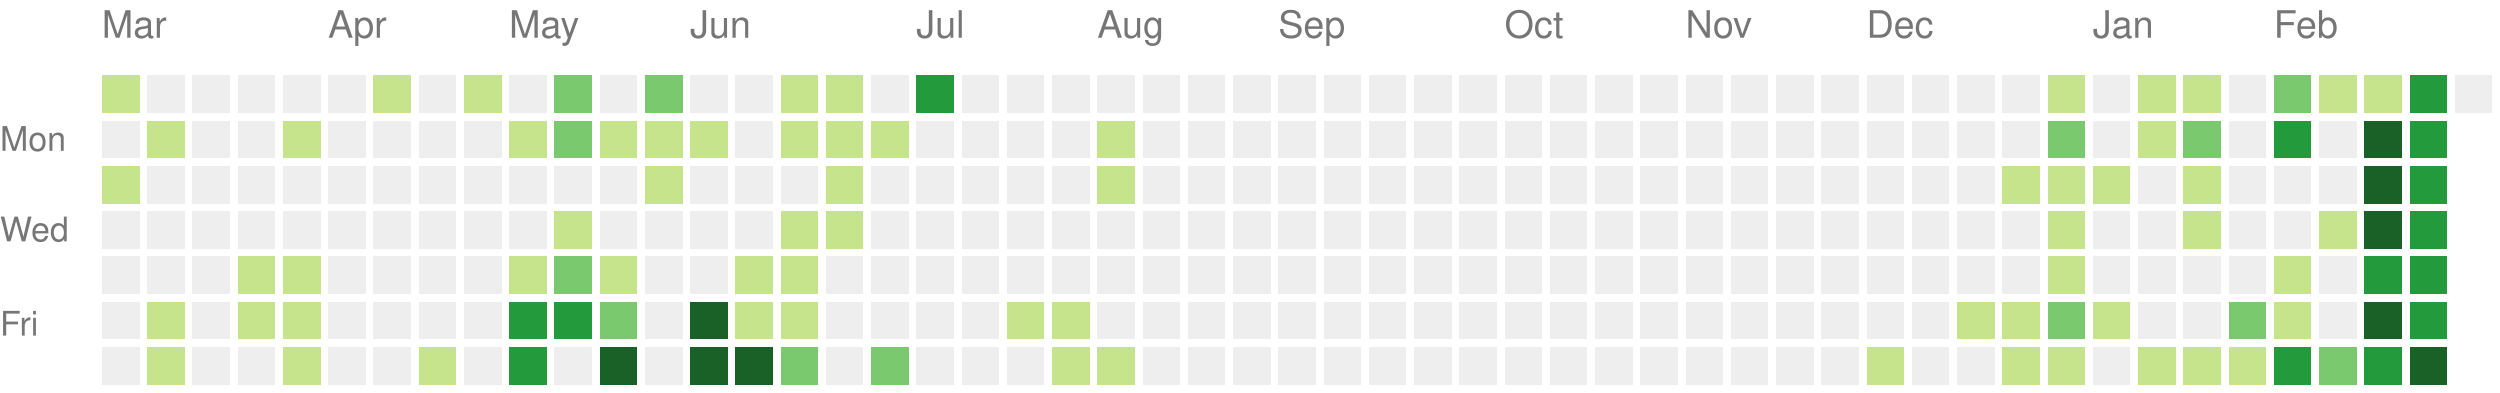
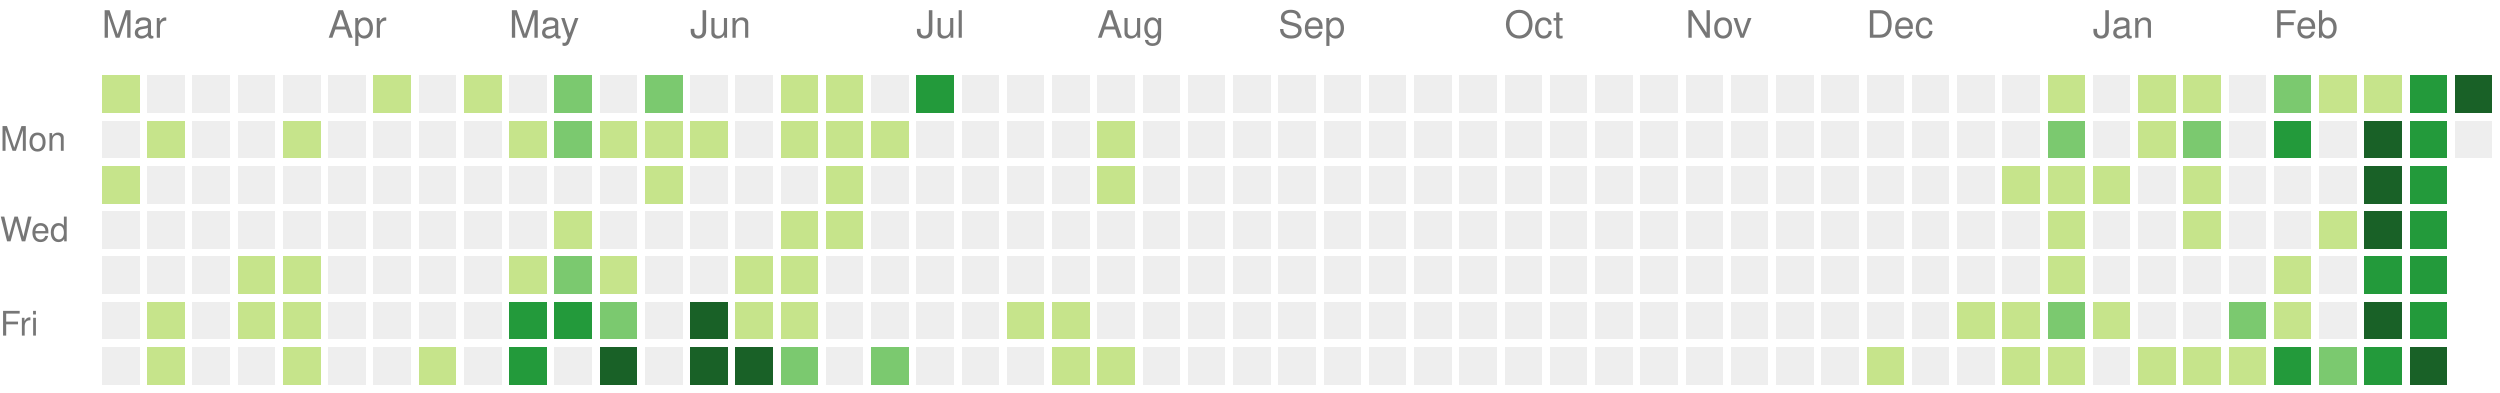
<svg xmlns="http://www.w3.org/2000/svg" version="1.1" width="663" height="104">
  <rect style="fill:#c6e48b;shape-rendering:crispedges;" data-score="1" data-date="2024-03-03" x="27" y="20" width="10" height="10" />
  <rect style="fill:#eeeeee;shape-rendering:crispedges;" data-score="0" data-date="2024-03-10" x="39" y="20" width="10" height="10" />
  <rect style="fill:#eeeeee;shape-rendering:crispedges;" data-score="0" data-date="2024-03-17" x="51" y="20" width="10" height="10" />
  <rect style="fill:#eeeeee;shape-rendering:crispedges;" data-score="0" data-date="2024-03-24" x="63" y="20" width="10" height="10" />
  <rect style="fill:#eeeeee;shape-rendering:crispedges;" data-score="0" data-date="2024-03-31" x="75" y="20" width="10" height="10" />
  <rect style="fill:#eeeeee;shape-rendering:crispedges;" data-score="0" data-date="2024-04-07" x="87" y="20" width="10" height="10" />
  <rect style="fill:#c6e48b;shape-rendering:crispedges;" data-score="1" data-date="2024-04-14" x="99" y="20" width="10" height="10" />
  <rect style="fill:#eeeeee;shape-rendering:crispedges;" data-score="0" data-date="2024-04-21" x="111" y="20" width="10" height="10" />
  <rect style="fill:#c6e48b;shape-rendering:crispedges;" data-score="1" data-date="2024-04-28" x="123" y="20" width="10" height="10" />
  <rect style="fill:#eeeeee;shape-rendering:crispedges;" data-score="0" data-date="2024-05-05" x="135" y="20" width="10" height="10" />
  <rect style="fill:#7bc96f;shape-rendering:crispedges;" data-score="2" data-date="2024-05-12" x="147" y="20" width="10" height="10" />
  <rect style="fill:#eeeeee;shape-rendering:crispedges;" data-score="0" data-date="2024-05-19" x="159" y="20" width="10" height="10" />
  <rect style="fill:#7bc96f;shape-rendering:crispedges;" data-score="2" data-date="2024-05-26" x="171" y="20" width="10" height="10" />
  <rect style="fill:#eeeeee;shape-rendering:crispedges;" data-score="0" data-date="2024-06-02" x="183" y="20" width="10" height="10" />
  <rect style="fill:#eeeeee;shape-rendering:crispedges;" data-score="0" data-date="2024-06-09" x="195" y="20" width="10" height="10" />
  <rect style="fill:#c6e48b;shape-rendering:crispedges;" data-score="1" data-date="2024-06-16" x="207" y="20" width="10" height="10" />
  <rect style="fill:#c6e48b;shape-rendering:crispedges;" data-score="1" data-date="2024-06-23" x="219" y="20" width="10" height="10" />
  <rect style="fill:#eeeeee;shape-rendering:crispedges;" data-score="0" data-date="2024-06-30" x="231" y="20" width="10" height="10" />
  <rect style="fill:#239a3b;shape-rendering:crispedges;" data-score="3" data-date="2024-07-07" x="243" y="20" width="10" height="10" />
  <rect style="fill:#eeeeee;shape-rendering:crispedges;" data-score="0" data-date="2024-07-14" x="255" y="20" width="10" height="10" />
  <rect style="fill:#eeeeee;shape-rendering:crispedges;" data-score="0" data-date="2024-07-21" x="267" y="20" width="10" height="10" />
  <rect style="fill:#eeeeee;shape-rendering:crispedges;" data-score="0" data-date="2024-07-28" x="279" y="20" width="10" height="10" />
  <rect style="fill:#eeeeee;shape-rendering:crispedges;" data-score="0" data-date="2024-08-04" x="291" y="20" width="10" height="10" />
  <rect style="fill:#eeeeee;shape-rendering:crispedges;" data-score="0" data-date="2024-08-11" x="303" y="20" width="10" height="10" />
  <rect style="fill:#eeeeee;shape-rendering:crispedges;" data-score="0" data-date="2024-08-18" x="315" y="20" width="10" height="10" />
  <rect style="fill:#eeeeee;shape-rendering:crispedges;" data-score="0" data-date="2024-08-25" x="327" y="20" width="10" height="10" />
  <rect style="fill:#eeeeee;shape-rendering:crispedges;" data-score="0" data-date="2024-09-01" x="339" y="20" width="10" height="10" />
  <rect style="fill:#eeeeee;shape-rendering:crispedges;" data-score="0" data-date="2024-09-08" x="351" y="20" width="10" height="10" />
  <rect style="fill:#eeeeee;shape-rendering:crispedges;" data-score="0" data-date="2024-09-15" x="363" y="20" width="10" height="10" />
  <rect style="fill:#eeeeee;shape-rendering:crispedges;" data-score="0" data-date="2024-09-22" x="375" y="20" width="10" height="10" />
  <rect style="fill:#eeeeee;shape-rendering:crispedges;" data-score="0" data-date="2024-09-29" x="387" y="20" width="10" height="10" />
  <rect style="fill:#eeeeee;shape-rendering:crispedges;" data-score="0" data-date="2024-10-06" x="399" y="20" width="10" height="10" />
  <rect style="fill:#eeeeee;shape-rendering:crispedges;" data-score="0" data-date="2024-10-13" x="411" y="20" width="10" height="10" />
  <rect style="fill:#eeeeee;shape-rendering:crispedges;" data-score="0" data-date="2024-10-20" x="423" y="20" width="10" height="10" />
  <rect style="fill:#eeeeee;shape-rendering:crispedges;" data-score="0" data-date="2024-10-27" x="435" y="20" width="10" height="10" />
  <rect style="fill:#eeeeee;shape-rendering:crispedges;" data-score="0" data-date="2024-11-03" x="447" y="20" width="10" height="10" />
  <rect style="fill:#eeeeee;shape-rendering:crispedges;" data-score="0" data-date="2024-11-10" x="459" y="20" width="10" height="10" />
  <rect style="fill:#eeeeee;shape-rendering:crispedges;" data-score="0" data-date="2024-11-17" x="471" y="20" width="10" height="10" />
  <rect style="fill:#eeeeee;shape-rendering:crispedges;" data-score="0" data-date="2024-11-24" x="483" y="20" width="10" height="10" />
  <rect style="fill:#eeeeee;shape-rendering:crispedges;" data-score="0" data-date="2024-12-01" x="495" y="20" width="10" height="10" />
  <rect style="fill:#eeeeee;shape-rendering:crispedges;" data-score="0" data-date="2024-12-08" x="507" y="20" width="10" height="10" />
  <rect style="fill:#eeeeee;shape-rendering:crispedges;" data-score="0" data-date="2024-12-15" x="519" y="20" width="10" height="10" />
  <rect style="fill:#eeeeee;shape-rendering:crispedges;" data-score="0" data-date="2024-12-22" x="531" y="20" width="10" height="10" />
  <rect style="fill:#c6e48b;shape-rendering:crispedges;" data-score="1" data-date="2024-12-29" x="543" y="20" width="10" height="10" />
  <rect style="fill:#eeeeee;shape-rendering:crispedges;" data-score="0" data-date="2025-01-05" x="555" y="20" width="10" height="10" />
  <rect style="fill:#c6e48b;shape-rendering:crispedges;" data-score="1" data-date="2025-01-12" x="567" y="20" width="10" height="10" />
  <rect style="fill:#c6e48b;shape-rendering:crispedges;" data-score="1" data-date="2025-01-19" x="579" y="20" width="10" height="10" />
  <rect style="fill:#eeeeee;shape-rendering:crispedges;" data-score="0" data-date="2025-01-26" x="591" y="20" width="10" height="10" />
  <rect style="fill:#7bc96f;shape-rendering:crispedges;" data-score="2" data-date="2025-02-02" x="603" y="20" width="10" height="10" />
  <rect style="fill:#c6e48b;shape-rendering:crispedges;" data-score="1" data-date="2025-02-09" x="615" y="20" width="10" height="10" />
  <rect style="fill:#c6e48b;shape-rendering:crispedges;" data-score="1" data-date="2025-02-16" x="627" y="20" width="10" height="10" />
  <rect style="fill:#239a3b;shape-rendering:crispedges;" data-score="3" data-date="2025-02-23" x="639" y="20" width="10" height="10" />
-   <rect style="fill:#eeeeee;shape-rendering:crispedges;" data-score="0" data-date="2025-03-02" x="651" y="20" width="10" height="10" />
+   <rect style="fill:#196127;shape-rendering:crispedges;" data-score="4" data-date="2025-03-02" x="651" y="20" width="10" height="10" />
  <rect style="fill:#eeeeee;shape-rendering:crispedges;" data-score="0" data-date="2024-03-04" x="27" y="32" width="10" height="10" />
  <rect style="fill:#c6e48b;shape-rendering:crispedges;" data-score="1" data-date="2024-03-11" x="39" y="32" width="10" height="10" />
  <rect style="fill:#eeeeee;shape-rendering:crispedges;" data-score="0" data-date="2024-03-18" x="51" y="32" width="10" height="10" />
  <rect style="fill:#eeeeee;shape-rendering:crispedges;" data-score="0" data-date="2024-03-25" x="63" y="32" width="10" height="10" />
  <rect style="fill:#c6e48b;shape-rendering:crispedges;" data-score="1" data-date="2024-04-01" x="75" y="32" width="10" height="10" />
  <rect style="fill:#eeeeee;shape-rendering:crispedges;" data-score="0" data-date="2024-04-08" x="87" y="32" width="10" height="10" />
  <rect style="fill:#eeeeee;shape-rendering:crispedges;" data-score="0" data-date="2024-04-15" x="99" y="32" width="10" height="10" />
  <rect style="fill:#eeeeee;shape-rendering:crispedges;" data-score="0" data-date="2024-04-22" x="111" y="32" width="10" height="10" />
  <rect style="fill:#eeeeee;shape-rendering:crispedges;" data-score="0" data-date="2024-04-29" x="123" y="32" width="10" height="10" />
  <rect style="fill:#c6e48b;shape-rendering:crispedges;" data-score="1" data-date="2024-05-06" x="135" y="32" width="10" height="10" />
  <rect style="fill:#7bc96f;shape-rendering:crispedges;" data-score="2" data-date="2024-05-13" x="147" y="32" width="10" height="10" />
  <rect style="fill:#c6e48b;shape-rendering:crispedges;" data-score="1" data-date="2024-05-20" x="159" y="32" width="10" height="10" />
  <rect style="fill:#c6e48b;shape-rendering:crispedges;" data-score="1" data-date="2024-05-27" x="171" y="32" width="10" height="10" />
  <rect style="fill:#c6e48b;shape-rendering:crispedges;" data-score="1" data-date="2024-06-03" x="183" y="32" width="10" height="10" />
  <rect style="fill:#eeeeee;shape-rendering:crispedges;" data-score="0" data-date="2024-06-10" x="195" y="32" width="10" height="10" />
  <rect style="fill:#c6e48b;shape-rendering:crispedges;" data-score="1" data-date="2024-06-17" x="207" y="32" width="10" height="10" />
  <rect style="fill:#c6e48b;shape-rendering:crispedges;" data-score="1" data-date="2024-06-24" x="219" y="32" width="10" height="10" />
  <rect style="fill:#c6e48b;shape-rendering:crispedges;" data-score="1" data-date="2024-07-01" x="231" y="32" width="10" height="10" />
  <rect style="fill:#eeeeee;shape-rendering:crispedges;" data-score="0" data-date="2024-07-08" x="243" y="32" width="10" height="10" />
  <rect style="fill:#eeeeee;shape-rendering:crispedges;" data-score="0" data-date="2024-07-15" x="255" y="32" width="10" height="10" />
  <rect style="fill:#eeeeee;shape-rendering:crispedges;" data-score="0" data-date="2024-07-22" x="267" y="32" width="10" height="10" />
  <rect style="fill:#eeeeee;shape-rendering:crispedges;" data-score="0" data-date="2024-07-29" x="279" y="32" width="10" height="10" />
  <rect style="fill:#c6e48b;shape-rendering:crispedges;" data-score="1" data-date="2024-08-05" x="291" y="32" width="10" height="10" />
  <rect style="fill:#eeeeee;shape-rendering:crispedges;" data-score="0" data-date="2024-08-12" x="303" y="32" width="10" height="10" />
  <rect style="fill:#eeeeee;shape-rendering:crispedges;" data-score="0" data-date="2024-08-19" x="315" y="32" width="10" height="10" />
  <rect style="fill:#eeeeee;shape-rendering:crispedges;" data-score="0" data-date="2024-08-26" x="327" y="32" width="10" height="10" />
  <rect style="fill:#eeeeee;shape-rendering:crispedges;" data-score="0" data-date="2024-09-02" x="339" y="32" width="10" height="10" />
  <rect style="fill:#eeeeee;shape-rendering:crispedges;" data-score="0" data-date="2024-09-09" x="351" y="32" width="10" height="10" />
  <rect style="fill:#eeeeee;shape-rendering:crispedges;" data-score="0" data-date="2024-09-16" x="363" y="32" width="10" height="10" />
  <rect style="fill:#eeeeee;shape-rendering:crispedges;" data-score="0" data-date="2024-09-23" x="375" y="32" width="10" height="10" />
  <rect style="fill:#eeeeee;shape-rendering:crispedges;" data-score="0" data-date="2024-09-30" x="387" y="32" width="10" height="10" />
  <rect style="fill:#eeeeee;shape-rendering:crispedges;" data-score="0" data-date="2024-10-07" x="399" y="32" width="10" height="10" />
  <rect style="fill:#eeeeee;shape-rendering:crispedges;" data-score="0" data-date="2024-10-14" x="411" y="32" width="10" height="10" />
  <rect style="fill:#eeeeee;shape-rendering:crispedges;" data-score="0" data-date="2024-10-21" x="423" y="32" width="10" height="10" />
  <rect style="fill:#eeeeee;shape-rendering:crispedges;" data-score="0" data-date="2024-10-28" x="435" y="32" width="10" height="10" />
  <rect style="fill:#eeeeee;shape-rendering:crispedges;" data-score="0" data-date="2024-11-04" x="447" y="32" width="10" height="10" />
  <rect style="fill:#eeeeee;shape-rendering:crispedges;" data-score="0" data-date="2024-11-11" x="459" y="32" width="10" height="10" />
  <rect style="fill:#eeeeee;shape-rendering:crispedges;" data-score="0" data-date="2024-11-18" x="471" y="32" width="10" height="10" />
  <rect style="fill:#eeeeee;shape-rendering:crispedges;" data-score="0" data-date="2024-11-25" x="483" y="32" width="10" height="10" />
  <rect style="fill:#eeeeee;shape-rendering:crispedges;" data-score="0" data-date="2024-12-02" x="495" y="32" width="10" height="10" />
  <rect style="fill:#eeeeee;shape-rendering:crispedges;" data-score="0" data-date="2024-12-09" x="507" y="32" width="10" height="10" />
  <rect style="fill:#eeeeee;shape-rendering:crispedges;" data-score="0" data-date="2024-12-16" x="519" y="32" width="10" height="10" />
  <rect style="fill:#eeeeee;shape-rendering:crispedges;" data-score="0" data-date="2024-12-23" x="531" y="32" width="10" height="10" />
  <rect style="fill:#7bc96f;shape-rendering:crispedges;" data-score="2" data-date="2024-12-30" x="543" y="32" width="10" height="10" />
  <rect style="fill:#eeeeee;shape-rendering:crispedges;" data-score="0" data-date="2025-01-06" x="555" y="32" width="10" height="10" />
  <rect style="fill:#c6e48b;shape-rendering:crispedges;" data-score="1" data-date="2025-01-13" x="567" y="32" width="10" height="10" />
  <rect style="fill:#7bc96f;shape-rendering:crispedges;" data-score="2" data-date="2025-01-20" x="579" y="32" width="10" height="10" />
  <rect style="fill:#eeeeee;shape-rendering:crispedges;" data-score="0" data-date="2025-01-27" x="591" y="32" width="10" height="10" />
  <rect style="fill:#239a3b;shape-rendering:crispedges;" data-score="3" data-date="2025-02-03" x="603" y="32" width="10" height="10" />
  <rect style="fill:#eeeeee;shape-rendering:crispedges;" data-score="0" data-date="2025-02-10" x="615" y="32" width="10" height="10" />
  <rect style="fill:#196127;shape-rendering:crispedges;" data-score="4" data-date="2025-02-17" x="627" y="32" width="10" height="10" />
  <rect style="fill:#239a3b;shape-rendering:crispedges;" data-score="3" data-date="2025-02-24" x="639" y="32" width="10" height="10" />
+   <rect style="fill:#eeeeee;shape-rendering:crispedges;" data-score="0" data-date="2025-03-03" x="651" y="32" width="10" height="10" />
  <rect style="fill:#c6e48b;shape-rendering:crispedges;" data-score="1" data-date="2024-03-05" x="27" y="44" width="10" height="10" />
  <rect style="fill:#eeeeee;shape-rendering:crispedges;" data-score="0" data-date="2024-03-12" x="39" y="44" width="10" height="10" />
  <rect style="fill:#eeeeee;shape-rendering:crispedges;" data-score="0" data-date="2024-03-19" x="51" y="44" width="10" height="10" />
  <rect style="fill:#eeeeee;shape-rendering:crispedges;" data-score="0" data-date="2024-03-26" x="63" y="44" width="10" height="10" />
  <rect style="fill:#eeeeee;shape-rendering:crispedges;" data-score="0" data-date="2024-04-02" x="75" y="44" width="10" height="10" />
  <rect style="fill:#eeeeee;shape-rendering:crispedges;" data-score="0" data-date="2024-04-09" x="87" y="44" width="10" height="10" />
  <rect style="fill:#eeeeee;shape-rendering:crispedges;" data-score="0" data-date="2024-04-16" x="99" y="44" width="10" height="10" />
  <rect style="fill:#eeeeee;shape-rendering:crispedges;" data-score="0" data-date="2024-04-23" x="111" y="44" width="10" height="10" />
  <rect style="fill:#eeeeee;shape-rendering:crispedges;" data-score="0" data-date="2024-04-30" x="123" y="44" width="10" height="10" />
  <rect style="fill:#eeeeee;shape-rendering:crispedges;" data-score="0" data-date="2024-05-07" x="135" y="44" width="10" height="10" />
  <rect style="fill:#eeeeee;shape-rendering:crispedges;" data-score="0" data-date="2024-05-14" x="147" y="44" width="10" height="10" />
  <rect style="fill:#eeeeee;shape-rendering:crispedges;" data-score="0" data-date="2024-05-21" x="159" y="44" width="10" height="10" />
  <rect style="fill:#c6e48b;shape-rendering:crispedges;" data-score="1" data-date="2024-05-28" x="171" y="44" width="10" height="10" />
  <rect style="fill:#eeeeee;shape-rendering:crispedges;" data-score="0" data-date="2024-06-04" x="183" y="44" width="10" height="10" />
  <rect style="fill:#eeeeee;shape-rendering:crispedges;" data-score="0" data-date="2024-06-11" x="195" y="44" width="10" height="10" />
  <rect style="fill:#eeeeee;shape-rendering:crispedges;" data-score="0" data-date="2024-06-18" x="207" y="44" width="10" height="10" />
  <rect style="fill:#c6e48b;shape-rendering:crispedges;" data-score="1" data-date="2024-06-25" x="219" y="44" width="10" height="10" />
  <rect style="fill:#eeeeee;shape-rendering:crispedges;" data-score="0" data-date="2024-07-02" x="231" y="44" width="10" height="10" />
  <rect style="fill:#eeeeee;shape-rendering:crispedges;" data-score="0" data-date="2024-07-09" x="243" y="44" width="10" height="10" />
  <rect style="fill:#eeeeee;shape-rendering:crispedges;" data-score="0" data-date="2024-07-16" x="255" y="44" width="10" height="10" />
  <rect style="fill:#eeeeee;shape-rendering:crispedges;" data-score="0" data-date="2024-07-23" x="267" y="44" width="10" height="10" />
  <rect style="fill:#eeeeee;shape-rendering:crispedges;" data-score="0" data-date="2024-07-30" x="279" y="44" width="10" height="10" />
  <rect style="fill:#c6e48b;shape-rendering:crispedges;" data-score="1" data-date="2024-08-06" x="291" y="44" width="10" height="10" />
  <rect style="fill:#eeeeee;shape-rendering:crispedges;" data-score="0" data-date="2024-08-13" x="303" y="44" width="10" height="10" />
  <rect style="fill:#eeeeee;shape-rendering:crispedges;" data-score="0" data-date="2024-08-20" x="315" y="44" width="10" height="10" />
  <rect style="fill:#eeeeee;shape-rendering:crispedges;" data-score="0" data-date="2024-08-27" x="327" y="44" width="10" height="10" />
  <rect style="fill:#eeeeee;shape-rendering:crispedges;" data-score="0" data-date="2024-09-03" x="339" y="44" width="10" height="10" />
  <rect style="fill:#eeeeee;shape-rendering:crispedges;" data-score="0" data-date="2024-09-10" x="351" y="44" width="10" height="10" />
  <rect style="fill:#eeeeee;shape-rendering:crispedges;" data-score="0" data-date="2024-09-17" x="363" y="44" width="10" height="10" />
  <rect style="fill:#eeeeee;shape-rendering:crispedges;" data-score="0" data-date="2024-09-24" x="375" y="44" width="10" height="10" />
  <rect style="fill:#eeeeee;shape-rendering:crispedges;" data-score="0" data-date="2024-10-01" x="387" y="44" width="10" height="10" />
  <rect style="fill:#eeeeee;shape-rendering:crispedges;" data-score="0" data-date="2024-10-08" x="399" y="44" width="10" height="10" />
  <rect style="fill:#eeeeee;shape-rendering:crispedges;" data-score="0" data-date="2024-10-15" x="411" y="44" width="10" height="10" />
  <rect style="fill:#eeeeee;shape-rendering:crispedges;" data-score="0" data-date="2024-10-22" x="423" y="44" width="10" height="10" />
  <rect style="fill:#eeeeee;shape-rendering:crispedges;" data-score="0" data-date="2024-10-29" x="435" y="44" width="10" height="10" />
  <rect style="fill:#eeeeee;shape-rendering:crispedges;" data-score="0" data-date="2024-11-05" x="447" y="44" width="10" height="10" />
  <rect style="fill:#eeeeee;shape-rendering:crispedges;" data-score="0" data-date="2024-11-12" x="459" y="44" width="10" height="10" />
  <rect style="fill:#eeeeee;shape-rendering:crispedges;" data-score="0" data-date="2024-11-19" x="471" y="44" width="10" height="10" />
  <rect style="fill:#eeeeee;shape-rendering:crispedges;" data-score="0" data-date="2024-11-26" x="483" y="44" width="10" height="10" />
  <rect style="fill:#eeeeee;shape-rendering:crispedges;" data-score="0" data-date="2024-12-03" x="495" y="44" width="10" height="10" />
  <rect style="fill:#eeeeee;shape-rendering:crispedges;" data-score="0" data-date="2024-12-10" x="507" y="44" width="10" height="10" />
  <rect style="fill:#eeeeee;shape-rendering:crispedges;" data-score="0" data-date="2024-12-17" x="519" y="44" width="10" height="10" />
  <rect style="fill:#c6e48b;shape-rendering:crispedges;" data-score="1" data-date="2024-12-24" x="531" y="44" width="10" height="10" />
  <rect style="fill:#c6e48b;shape-rendering:crispedges;" data-score="1" data-date="2024-12-31" x="543" y="44" width="10" height="10" />
  <rect style="fill:#c6e48b;shape-rendering:crispedges;" data-score="1" data-date="2025-01-07" x="555" y="44" width="10" height="10" />
  <rect style="fill:#eeeeee;shape-rendering:crispedges;" data-score="0" data-date="2025-01-14" x="567" y="44" width="10" height="10" />
  <rect style="fill:#c6e48b;shape-rendering:crispedges;" data-score="1" data-date="2025-01-21" x="579" y="44" width="10" height="10" />
  <rect style="fill:#eeeeee;shape-rendering:crispedges;" data-score="0" data-date="2025-01-28" x="591" y="44" width="10" height="10" />
  <rect style="fill:#eeeeee;shape-rendering:crispedges;" data-score="0" data-date="2025-02-04" x="603" y="44" width="10" height="10" />
  <rect style="fill:#eeeeee;shape-rendering:crispedges;" data-score="0" data-date="2025-02-11" x="615" y="44" width="10" height="10" />
  <rect style="fill:#196127;shape-rendering:crispedges;" data-score="4" data-date="2025-02-18" x="627" y="44" width="10" height="10" />
  <rect style="fill:#239a3b;shape-rendering:crispedges;" data-score="3" data-date="2025-02-25" x="639" y="44" width="10" height="10" />
  <rect style="fill:#eeeeee;shape-rendering:crispedges;" data-score="0" data-date="2024-03-06" x="27" y="56" width="10" height="10" />
  <rect style="fill:#eeeeee;shape-rendering:crispedges;" data-score="0" data-date="2024-03-13" x="39" y="56" width="10" height="10" />
  <rect style="fill:#eeeeee;shape-rendering:crispedges;" data-score="0" data-date="2024-03-20" x="51" y="56" width="10" height="10" />
  <rect style="fill:#eeeeee;shape-rendering:crispedges;" data-score="0" data-date="2024-03-27" x="63" y="56" width="10" height="10" />
  <rect style="fill:#eeeeee;shape-rendering:crispedges;" data-score="0" data-date="2024-04-03" x="75" y="56" width="10" height="10" />
  <rect style="fill:#eeeeee;shape-rendering:crispedges;" data-score="0" data-date="2024-04-10" x="87" y="56" width="10" height="10" />
  <rect style="fill:#eeeeee;shape-rendering:crispedges;" data-score="0" data-date="2024-04-17" x="99" y="56" width="10" height="10" />
  <rect style="fill:#eeeeee;shape-rendering:crispedges;" data-score="0" data-date="2024-04-24" x="111" y="56" width="10" height="10" />
  <rect style="fill:#eeeeee;shape-rendering:crispedges;" data-score="0" data-date="2024-05-01" x="123" y="56" width="10" height="10" />
  <rect style="fill:#eeeeee;shape-rendering:crispedges;" data-score="0" data-date="2024-05-08" x="135" y="56" width="10" height="10" />
  <rect style="fill:#c6e48b;shape-rendering:crispedges;" data-score="1" data-date="2024-05-15" x="147" y="56" width="10" height="10" />
  <rect style="fill:#eeeeee;shape-rendering:crispedges;" data-score="0" data-date="2024-05-22" x="159" y="56" width="10" height="10" />
  <rect style="fill:#eeeeee;shape-rendering:crispedges;" data-score="0" data-date="2024-05-29" x="171" y="56" width="10" height="10" />
  <rect style="fill:#eeeeee;shape-rendering:crispedges;" data-score="0" data-date="2024-06-05" x="183" y="56" width="10" height="10" />
  <rect style="fill:#eeeeee;shape-rendering:crispedges;" data-score="0" data-date="2024-06-12" x="195" y="56" width="10" height="10" />
  <rect style="fill:#c6e48b;shape-rendering:crispedges;" data-score="1" data-date="2024-06-19" x="207" y="56" width="10" height="10" />
  <rect style="fill:#c6e48b;shape-rendering:crispedges;" data-score="1" data-date="2024-06-26" x="219" y="56" width="10" height="10" />
  <rect style="fill:#eeeeee;shape-rendering:crispedges;" data-score="0" data-date="2024-07-03" x="231" y="56" width="10" height="10" />
  <rect style="fill:#eeeeee;shape-rendering:crispedges;" data-score="0" data-date="2024-07-10" x="243" y="56" width="10" height="10" />
  <rect style="fill:#eeeeee;shape-rendering:crispedges;" data-score="0" data-date="2024-07-17" x="255" y="56" width="10" height="10" />
  <rect style="fill:#eeeeee;shape-rendering:crispedges;" data-score="0" data-date="2024-07-24" x="267" y="56" width="10" height="10" />
  <rect style="fill:#eeeeee;shape-rendering:crispedges;" data-score="0" data-date="2024-07-31" x="279" y="56" width="10" height="10" />
  <rect style="fill:#eeeeee;shape-rendering:crispedges;" data-score="0" data-date="2024-08-07" x="291" y="56" width="10" height="10" />
  <rect style="fill:#eeeeee;shape-rendering:crispedges;" data-score="0" data-date="2024-08-14" x="303" y="56" width="10" height="10" />
  <rect style="fill:#eeeeee;shape-rendering:crispedges;" data-score="0" data-date="2024-08-21" x="315" y="56" width="10" height="10" />
  <rect style="fill:#eeeeee;shape-rendering:crispedges;" data-score="0" data-date="2024-08-28" x="327" y="56" width="10" height="10" />
  <rect style="fill:#eeeeee;shape-rendering:crispedges;" data-score="0" data-date="2024-09-04" x="339" y="56" width="10" height="10" />
  <rect style="fill:#eeeeee;shape-rendering:crispedges;" data-score="0" data-date="2024-09-11" x="351" y="56" width="10" height="10" />
  <rect style="fill:#eeeeee;shape-rendering:crispedges;" data-score="0" data-date="2024-09-18" x="363" y="56" width="10" height="10" />
  <rect style="fill:#eeeeee;shape-rendering:crispedges;" data-score="0" data-date="2024-09-25" x="375" y="56" width="10" height="10" />
  <rect style="fill:#eeeeee;shape-rendering:crispedges;" data-score="0" data-date="2024-10-02" x="387" y="56" width="10" height="10" />
  <rect style="fill:#eeeeee;shape-rendering:crispedges;" data-score="0" data-date="2024-10-09" x="399" y="56" width="10" height="10" />
  <rect style="fill:#eeeeee;shape-rendering:crispedges;" data-score="0" data-date="2024-10-16" x="411" y="56" width="10" height="10" />
  <rect style="fill:#eeeeee;shape-rendering:crispedges;" data-score="0" data-date="2024-10-23" x="423" y="56" width="10" height="10" />
  <rect style="fill:#eeeeee;shape-rendering:crispedges;" data-score="0" data-date="2024-10-30" x="435" y="56" width="10" height="10" />
  <rect style="fill:#eeeeee;shape-rendering:crispedges;" data-score="0" data-date="2024-11-06" x="447" y="56" width="10" height="10" />
  <rect style="fill:#eeeeee;shape-rendering:crispedges;" data-score="0" data-date="2024-11-13" x="459" y="56" width="10" height="10" />
  <rect style="fill:#eeeeee;shape-rendering:crispedges;" data-score="0" data-date="2024-11-20" x="471" y="56" width="10" height="10" />
  <rect style="fill:#eeeeee;shape-rendering:crispedges;" data-score="0" data-date="2024-11-27" x="483" y="56" width="10" height="10" />
  <rect style="fill:#eeeeee;shape-rendering:crispedges;" data-score="0" data-date="2024-12-04" x="495" y="56" width="10" height="10" />
  <rect style="fill:#eeeeee;shape-rendering:crispedges;" data-score="0" data-date="2024-12-11" x="507" y="56" width="10" height="10" />
  <rect style="fill:#eeeeee;shape-rendering:crispedges;" data-score="0" data-date="2024-12-18" x="519" y="56" width="10" height="10" />
  <rect style="fill:#eeeeee;shape-rendering:crispedges;" data-score="0" data-date="2024-12-25" x="531" y="56" width="10" height="10" />
  <rect style="fill:#c6e48b;shape-rendering:crispedges;" data-score="1" data-date="2025-01-01" x="543" y="56" width="10" height="10" />
  <rect style="fill:#eeeeee;shape-rendering:crispedges;" data-score="0" data-date="2025-01-08" x="555" y="56" width="10" height="10" />
  <rect style="fill:#eeeeee;shape-rendering:crispedges;" data-score="0" data-date="2025-01-15" x="567" y="56" width="10" height="10" />
  <rect style="fill:#c6e48b;shape-rendering:crispedges;" data-score="1" data-date="2025-01-22" x="579" y="56" width="10" height="10" />
  <rect style="fill:#eeeeee;shape-rendering:crispedges;" data-score="0" data-date="2025-01-29" x="591" y="56" width="10" height="10" />
  <rect style="fill:#eeeeee;shape-rendering:crispedges;" data-score="0" data-date="2025-02-05" x="603" y="56" width="10" height="10" />
  <rect style="fill:#c6e48b;shape-rendering:crispedges;" data-score="1" data-date="2025-02-12" x="615" y="56" width="10" height="10" />
  <rect style="fill:#196127;shape-rendering:crispedges;" data-score="4" data-date="2025-02-19" x="627" y="56" width="10" height="10" />
  <rect style="fill:#239a3b;shape-rendering:crispedges;" data-score="3" data-date="2025-02-26" x="639" y="56" width="10" height="10" />
  <rect style="fill:#eeeeee;shape-rendering:crispedges;" data-score="0" data-date="2024-03-07" x="27" y="68" width="10" height="10" />
  <rect style="fill:#eeeeee;shape-rendering:crispedges;" data-score="0" data-date="2024-03-14" x="39" y="68" width="10" height="10" />
  <rect style="fill:#eeeeee;shape-rendering:crispedges;" data-score="0" data-date="2024-03-21" x="51" y="68" width="10" height="10" />
  <rect style="fill:#c6e48b;shape-rendering:crispedges;" data-score="1" data-date="2024-03-28" x="63" y="68" width="10" height="10" />
  <rect style="fill:#c6e48b;shape-rendering:crispedges;" data-score="1" data-date="2024-04-04" x="75" y="68" width="10" height="10" />
  <rect style="fill:#eeeeee;shape-rendering:crispedges;" data-score="0" data-date="2024-04-11" x="87" y="68" width="10" height="10" />
  <rect style="fill:#eeeeee;shape-rendering:crispedges;" data-score="0" data-date="2024-04-18" x="99" y="68" width="10" height="10" />
  <rect style="fill:#eeeeee;shape-rendering:crispedges;" data-score="0" data-date="2024-04-25" x="111" y="68" width="10" height="10" />
  <rect style="fill:#eeeeee;shape-rendering:crispedges;" data-score="0" data-date="2024-05-02" x="123" y="68" width="10" height="10" />
  <rect style="fill:#c6e48b;shape-rendering:crispedges;" data-score="1" data-date="2024-05-09" x="135" y="68" width="10" height="10" />
  <rect style="fill:#7bc96f;shape-rendering:crispedges;" data-score="2" data-date="2024-05-16" x="147" y="68" width="10" height="10" />
  <rect style="fill:#c6e48b;shape-rendering:crispedges;" data-score="1" data-date="2024-05-23" x="159" y="68" width="10" height="10" />
  <rect style="fill:#eeeeee;shape-rendering:crispedges;" data-score="0" data-date="2024-05-30" x="171" y="68" width="10" height="10" />
  <rect style="fill:#eeeeee;shape-rendering:crispedges;" data-score="0" data-date="2024-06-06" x="183" y="68" width="10" height="10" />
  <rect style="fill:#c6e48b;shape-rendering:crispedges;" data-score="1" data-date="2024-06-13" x="195" y="68" width="10" height="10" />
  <rect style="fill:#c6e48b;shape-rendering:crispedges;" data-score="1" data-date="2024-06-20" x="207" y="68" width="10" height="10" />
  <rect style="fill:#eeeeee;shape-rendering:crispedges;" data-score="0" data-date="2024-06-27" x="219" y="68" width="10" height="10" />
  <rect style="fill:#eeeeee;shape-rendering:crispedges;" data-score="0" data-date="2024-07-04" x="231" y="68" width="10" height="10" />
  <rect style="fill:#eeeeee;shape-rendering:crispedges;" data-score="0" data-date="2024-07-11" x="243" y="68" width="10" height="10" />
  <rect style="fill:#eeeeee;shape-rendering:crispedges;" data-score="0" data-date="2024-07-18" x="255" y="68" width="10" height="10" />
  <rect style="fill:#eeeeee;shape-rendering:crispedges;" data-score="0" data-date="2024-07-25" x="267" y="68" width="10" height="10" />
  <rect style="fill:#eeeeee;shape-rendering:crispedges;" data-score="0" data-date="2024-08-01" x="279" y="68" width="10" height="10" />
  <rect style="fill:#eeeeee;shape-rendering:crispedges;" data-score="0" data-date="2024-08-08" x="291" y="68" width="10" height="10" />
  <rect style="fill:#eeeeee;shape-rendering:crispedges;" data-score="0" data-date="2024-08-15" x="303" y="68" width="10" height="10" />
  <rect style="fill:#eeeeee;shape-rendering:crispedges;" data-score="0" data-date="2024-08-22" x="315" y="68" width="10" height="10" />
  <rect style="fill:#eeeeee;shape-rendering:crispedges;" data-score="0" data-date="2024-08-29" x="327" y="68" width="10" height="10" />
  <rect style="fill:#eeeeee;shape-rendering:crispedges;" data-score="0" data-date="2024-09-05" x="339" y="68" width="10" height="10" />
  <rect style="fill:#eeeeee;shape-rendering:crispedges;" data-score="0" data-date="2024-09-12" x="351" y="68" width="10" height="10" />
  <rect style="fill:#eeeeee;shape-rendering:crispedges;" data-score="0" data-date="2024-09-19" x="363" y="68" width="10" height="10" />
  <rect style="fill:#eeeeee;shape-rendering:crispedges;" data-score="0" data-date="2024-09-26" x="375" y="68" width="10" height="10" />
  <rect style="fill:#eeeeee;shape-rendering:crispedges;" data-score="0" data-date="2024-10-03" x="387" y="68" width="10" height="10" />
  <rect style="fill:#eeeeee;shape-rendering:crispedges;" data-score="0" data-date="2024-10-10" x="399" y="68" width="10" height="10" />
  <rect style="fill:#eeeeee;shape-rendering:crispedges;" data-score="0" data-date="2024-10-17" x="411" y="68" width="10" height="10" />
  <rect style="fill:#eeeeee;shape-rendering:crispedges;" data-score="0" data-date="2024-10-24" x="423" y="68" width="10" height="10" />
  <rect style="fill:#eeeeee;shape-rendering:crispedges;" data-score="0" data-date="2024-10-31" x="435" y="68" width="10" height="10" />
  <rect style="fill:#eeeeee;shape-rendering:crispedges;" data-score="0" data-date="2024-11-07" x="447" y="68" width="10" height="10" />
  <rect style="fill:#eeeeee;shape-rendering:crispedges;" data-score="0" data-date="2024-11-14" x="459" y="68" width="10" height="10" />
  <rect style="fill:#eeeeee;shape-rendering:crispedges;" data-score="0" data-date="2024-11-21" x="471" y="68" width="10" height="10" />
  <rect style="fill:#eeeeee;shape-rendering:crispedges;" data-score="0" data-date="2024-11-28" x="483" y="68" width="10" height="10" />
  <rect style="fill:#eeeeee;shape-rendering:crispedges;" data-score="0" data-date="2024-12-05" x="495" y="68" width="10" height="10" />
  <rect style="fill:#eeeeee;shape-rendering:crispedges;" data-score="0" data-date="2024-12-12" x="507" y="68" width="10" height="10" />
  <rect style="fill:#eeeeee;shape-rendering:crispedges;" data-score="0" data-date="2024-12-19" x="519" y="68" width="10" height="10" />
  <rect style="fill:#eeeeee;shape-rendering:crispedges;" data-score="0" data-date="2024-12-26" x="531" y="68" width="10" height="10" />
  <rect style="fill:#c6e48b;shape-rendering:crispedges;" data-score="1" data-date="2025-01-02" x="543" y="68" width="10" height="10" />
  <rect style="fill:#eeeeee;shape-rendering:crispedges;" data-score="0" data-date="2025-01-09" x="555" y="68" width="10" height="10" />
  <rect style="fill:#eeeeee;shape-rendering:crispedges;" data-score="0" data-date="2025-01-16" x="567" y="68" width="10" height="10" />
  <rect style="fill:#eeeeee;shape-rendering:crispedges;" data-score="0" data-date="2025-01-23" x="579" y="68" width="10" height="10" />
  <rect style="fill:#eeeeee;shape-rendering:crispedges;" data-score="0" data-date="2025-01-30" x="591" y="68" width="10" height="10" />
  <rect style="fill:#c6e48b;shape-rendering:crispedges;" data-score="1" data-date="2025-02-06" x="603" y="68" width="10" height="10" />
  <rect style="fill:#eeeeee;shape-rendering:crispedges;" data-score="0" data-date="2025-02-13" x="615" y="68" width="10" height="10" />
  <rect style="fill:#239a3b;shape-rendering:crispedges;" data-score="3" data-date="2025-02-20" x="627" y="68" width="10" height="10" />
  <rect style="fill:#239a3b;shape-rendering:crispedges;" data-score="3" data-date="2025-02-27" x="639" y="68" width="10" height="10" />
  <rect style="fill:#eeeeee;shape-rendering:crispedges;" data-score="0" data-date="2024-03-08" x="27" y="80" width="10" height="10" />
  <rect style="fill:#c6e48b;shape-rendering:crispedges;" data-score="1" data-date="2024-03-15" x="39" y="80" width="10" height="10" />
  <rect style="fill:#eeeeee;shape-rendering:crispedges;" data-score="0" data-date="2024-03-22" x="51" y="80" width="10" height="10" />
  <rect style="fill:#c6e48b;shape-rendering:crispedges;" data-score="1" data-date="2024-03-29" x="63" y="80" width="10" height="10" />
  <rect style="fill:#c6e48b;shape-rendering:crispedges;" data-score="1" data-date="2024-04-05" x="75" y="80" width="10" height="10" />
  <rect style="fill:#eeeeee;shape-rendering:crispedges;" data-score="0" data-date="2024-04-12" x="87" y="80" width="10" height="10" />
  <rect style="fill:#eeeeee;shape-rendering:crispedges;" data-score="0" data-date="2024-04-19" x="99" y="80" width="10" height="10" />
  <rect style="fill:#eeeeee;shape-rendering:crispedges;" data-score="0" data-date="2024-04-26" x="111" y="80" width="10" height="10" />
  <rect style="fill:#eeeeee;shape-rendering:crispedges;" data-score="0" data-date="2024-05-03" x="123" y="80" width="10" height="10" />
  <rect style="fill:#239a3b;shape-rendering:crispedges;" data-score="3" data-date="2024-05-10" x="135" y="80" width="10" height="10" />
  <rect style="fill:#239a3b;shape-rendering:crispedges;" data-score="3" data-date="2024-05-17" x="147" y="80" width="10" height="10" />
  <rect style="fill:#7bc96f;shape-rendering:crispedges;" data-score="2" data-date="2024-05-24" x="159" y="80" width="10" height="10" />
  <rect style="fill:#eeeeee;shape-rendering:crispedges;" data-score="0" data-date="2024-05-31" x="171" y="80" width="10" height="10" />
  <rect style="fill:#196127;shape-rendering:crispedges;" data-score="4" data-date="2024-06-07" x="183" y="80" width="10" height="10" />
  <rect style="fill:#c6e48b;shape-rendering:crispedges;" data-score="1" data-date="2024-06-14" x="195" y="80" width="10" height="10" />
  <rect style="fill:#c6e48b;shape-rendering:crispedges;" data-score="1" data-date="2024-06-21" x="207" y="80" width="10" height="10" />
  <rect style="fill:#eeeeee;shape-rendering:crispedges;" data-score="0" data-date="2024-06-28" x="219" y="80" width="10" height="10" />
  <rect style="fill:#eeeeee;shape-rendering:crispedges;" data-score="0" data-date="2024-07-05" x="231" y="80" width="10" height="10" />
  <rect style="fill:#eeeeee;shape-rendering:crispedges;" data-score="0" data-date="2024-07-12" x="243" y="80" width="10" height="10" />
  <rect style="fill:#eeeeee;shape-rendering:crispedges;" data-score="0" data-date="2024-07-19" x="255" y="80" width="10" height="10" />
  <rect style="fill:#c6e48b;shape-rendering:crispedges;" data-score="1" data-date="2024-07-26" x="267" y="80" width="10" height="10" />
  <rect style="fill:#c6e48b;shape-rendering:crispedges;" data-score="1" data-date="2024-08-02" x="279" y="80" width="10" height="10" />
  <rect style="fill:#eeeeee;shape-rendering:crispedges;" data-score="0" data-date="2024-08-09" x="291" y="80" width="10" height="10" />
  <rect style="fill:#eeeeee;shape-rendering:crispedges;" data-score="0" data-date="2024-08-16" x="303" y="80" width="10" height="10" />
  <rect style="fill:#eeeeee;shape-rendering:crispedges;" data-score="0" data-date="2024-08-23" x="315" y="80" width="10" height="10" />
  <rect style="fill:#eeeeee;shape-rendering:crispedges;" data-score="0" data-date="2024-08-30" x="327" y="80" width="10" height="10" />
  <rect style="fill:#eeeeee;shape-rendering:crispedges;" data-score="0" data-date="2024-09-06" x="339" y="80" width="10" height="10" />
  <rect style="fill:#eeeeee;shape-rendering:crispedges;" data-score="0" data-date="2024-09-13" x="351" y="80" width="10" height="10" />
  <rect style="fill:#eeeeee;shape-rendering:crispedges;" data-score="0" data-date="2024-09-20" x="363" y="80" width="10" height="10" />
  <rect style="fill:#eeeeee;shape-rendering:crispedges;" data-score="0" data-date="2024-09-27" x="375" y="80" width="10" height="10" />
  <rect style="fill:#eeeeee;shape-rendering:crispedges;" data-score="0" data-date="2024-10-04" x="387" y="80" width="10" height="10" />
  <rect style="fill:#eeeeee;shape-rendering:crispedges;" data-score="0" data-date="2024-10-11" x="399" y="80" width="10" height="10" />
  <rect style="fill:#eeeeee;shape-rendering:crispedges;" data-score="0" data-date="2024-10-18" x="411" y="80" width="10" height="10" />
  <rect style="fill:#eeeeee;shape-rendering:crispedges;" data-score="0" data-date="2024-10-25" x="423" y="80" width="10" height="10" />
  <rect style="fill:#eeeeee;shape-rendering:crispedges;" data-score="0" data-date="2024-11-01" x="435" y="80" width="10" height="10" />
  <rect style="fill:#eeeeee;shape-rendering:crispedges;" data-score="0" data-date="2024-11-08" x="447" y="80" width="10" height="10" />
  <rect style="fill:#eeeeee;shape-rendering:crispedges;" data-score="0" data-date="2024-11-15" x="459" y="80" width="10" height="10" />
  <rect style="fill:#eeeeee;shape-rendering:crispedges;" data-score="0" data-date="2024-11-22" x="471" y="80" width="10" height="10" />
  <rect style="fill:#eeeeee;shape-rendering:crispedges;" data-score="0" data-date="2024-11-29" x="483" y="80" width="10" height="10" />
  <rect style="fill:#eeeeee;shape-rendering:crispedges;" data-score="0" data-date="2024-12-06" x="495" y="80" width="10" height="10" />
  <rect style="fill:#eeeeee;shape-rendering:crispedges;" data-score="0" data-date="2024-12-13" x="507" y="80" width="10" height="10" />
  <rect style="fill:#c6e48b;shape-rendering:crispedges;" data-score="1" data-date="2024-12-20" x="519" y="80" width="10" height="10" />
  <rect style="fill:#c6e48b;shape-rendering:crispedges;" data-score="1" data-date="2024-12-27" x="531" y="80" width="10" height="10" />
  <rect style="fill:#7bc96f;shape-rendering:crispedges;" data-score="2" data-date="2025-01-03" x="543" y="80" width="10" height="10" />
  <rect style="fill:#c6e48b;shape-rendering:crispedges;" data-score="1" data-date="2025-01-10" x="555" y="80" width="10" height="10" />
  <rect style="fill:#eeeeee;shape-rendering:crispedges;" data-score="0" data-date="2025-01-17" x="567" y="80" width="10" height="10" />
  <rect style="fill:#eeeeee;shape-rendering:crispedges;" data-score="0" data-date="2025-01-24" x="579" y="80" width="10" height="10" />
  <rect style="fill:#7bc96f;shape-rendering:crispedges;" data-score="2" data-date="2025-01-31" x="591" y="80" width="10" height="10" />
  <rect style="fill:#c6e48b;shape-rendering:crispedges;" data-score="1" data-date="2025-02-07" x="603" y="80" width="10" height="10" />
  <rect style="fill:#eeeeee;shape-rendering:crispedges;" data-score="0" data-date="2025-02-14" x="615" y="80" width="10" height="10" />
  <rect style="fill:#196127;shape-rendering:crispedges;" data-score="4" data-date="2025-02-21" x="627" y="80" width="10" height="10" />
  <rect style="fill:#239a3b;shape-rendering:crispedges;" data-score="3" data-date="2025-02-28" x="639" y="80" width="10" height="10" />
  <rect style="fill:#eeeeee;shape-rendering:crispedges;" data-score="0" data-date="2024-03-09" x="27" y="92" width="10" height="10" />
  <rect style="fill:#c6e48b;shape-rendering:crispedges;" data-score="1" data-date="2024-03-16" x="39" y="92" width="10" height="10" />
  <rect style="fill:#eeeeee;shape-rendering:crispedges;" data-score="0" data-date="2024-03-23" x="51" y="92" width="10" height="10" />
  <rect style="fill:#eeeeee;shape-rendering:crispedges;" data-score="0" data-date="2024-03-30" x="63" y="92" width="10" height="10" />
  <rect style="fill:#c6e48b;shape-rendering:crispedges;" data-score="1" data-date="2024-04-06" x="75" y="92" width="10" height="10" />
  <rect style="fill:#eeeeee;shape-rendering:crispedges;" data-score="0" data-date="2024-04-13" x="87" y="92" width="10" height="10" />
  <rect style="fill:#eeeeee;shape-rendering:crispedges;" data-score="0" data-date="2024-04-20" x="99" y="92" width="10" height="10" />
  <rect style="fill:#c6e48b;shape-rendering:crispedges;" data-score="1" data-date="2024-04-27" x="111" y="92" width="10" height="10" />
  <rect style="fill:#eeeeee;shape-rendering:crispedges;" data-score="0" data-date="2024-05-04" x="123" y="92" width="10" height="10" />
  <rect style="fill:#239a3b;shape-rendering:crispedges;" data-score="3" data-date="2024-05-11" x="135" y="92" width="10" height="10" />
  <rect style="fill:#eeeeee;shape-rendering:crispedges;" data-score="0" data-date="2024-05-18" x="147" y="92" width="10" height="10" />
  <rect style="fill:#196127;shape-rendering:crispedges;" data-score="4" data-date="2024-05-25" x="159" y="92" width="10" height="10" />
  <rect style="fill:#eeeeee;shape-rendering:crispedges;" data-score="0" data-date="2024-06-01" x="171" y="92" width="10" height="10" />
  <rect style="fill:#196127;shape-rendering:crispedges;" data-score="4" data-date="2024-06-08" x="183" y="92" width="10" height="10" />
  <rect style="fill:#196127;shape-rendering:crispedges;" data-score="4" data-date="2024-06-15" x="195" y="92" width="10" height="10" />
  <rect style="fill:#7bc96f;shape-rendering:crispedges;" data-score="2" data-date="2024-06-22" x="207" y="92" width="10" height="10" />
  <rect style="fill:#eeeeee;shape-rendering:crispedges;" data-score="0" data-date="2024-06-29" x="219" y="92" width="10" height="10" />
  <rect style="fill:#7bc96f;shape-rendering:crispedges;" data-score="2" data-date="2024-07-06" x="231" y="92" width="10" height="10" />
  <rect style="fill:#eeeeee;shape-rendering:crispedges;" data-score="0" data-date="2024-07-13" x="243" y="92" width="10" height="10" />
  <rect style="fill:#eeeeee;shape-rendering:crispedges;" data-score="0" data-date="2024-07-20" x="255" y="92" width="10" height="10" />
  <rect style="fill:#eeeeee;shape-rendering:crispedges;" data-score="0" data-date="2024-07-27" x="267" y="92" width="10" height="10" />
  <rect style="fill:#c6e48b;shape-rendering:crispedges;" data-score="1" data-date="2024-08-03" x="279" y="92" width="10" height="10" />
  <rect style="fill:#c6e48b;shape-rendering:crispedges;" data-score="1" data-date="2024-08-10" x="291" y="92" width="10" height="10" />
  <rect style="fill:#eeeeee;shape-rendering:crispedges;" data-score="0" data-date="2024-08-17" x="303" y="92" width="10" height="10" />
  <rect style="fill:#eeeeee;shape-rendering:crispedges;" data-score="0" data-date="2024-08-24" x="315" y="92" width="10" height="10" />
  <rect style="fill:#eeeeee;shape-rendering:crispedges;" data-score="0" data-date="2024-08-31" x="327" y="92" width="10" height="10" />
  <rect style="fill:#eeeeee;shape-rendering:crispedges;" data-score="0" data-date="2024-09-07" x="339" y="92" width="10" height="10" />
  <rect style="fill:#eeeeee;shape-rendering:crispedges;" data-score="0" data-date="2024-09-14" x="351" y="92" width="10" height="10" />
  <rect style="fill:#eeeeee;shape-rendering:crispedges;" data-score="0" data-date="2024-09-21" x="363" y="92" width="10" height="10" />
  <rect style="fill:#eeeeee;shape-rendering:crispedges;" data-score="0" data-date="2024-09-28" x="375" y="92" width="10" height="10" />
  <rect style="fill:#eeeeee;shape-rendering:crispedges;" data-score="0" data-date="2024-10-05" x="387" y="92" width="10" height="10" />
  <rect style="fill:#eeeeee;shape-rendering:crispedges;" data-score="0" data-date="2024-10-12" x="399" y="92" width="10" height="10" />
  <rect style="fill:#eeeeee;shape-rendering:crispedges;" data-score="0" data-date="2024-10-19" x="411" y="92" width="10" height="10" />
  <rect style="fill:#eeeeee;shape-rendering:crispedges;" data-score="0" data-date="2024-10-26" x="423" y="92" width="10" height="10" />
  <rect style="fill:#eeeeee;shape-rendering:crispedges;" data-score="0" data-date="2024-11-02" x="435" y="92" width="10" height="10" />
  <rect style="fill:#eeeeee;shape-rendering:crispedges;" data-score="0" data-date="2024-11-09" x="447" y="92" width="10" height="10" />
  <rect style="fill:#eeeeee;shape-rendering:crispedges;" data-score="0" data-date="2024-11-16" x="459" y="92" width="10" height="10" />
  <rect style="fill:#eeeeee;shape-rendering:crispedges;" data-score="0" data-date="2024-11-23" x="471" y="92" width="10" height="10" />
  <rect style="fill:#eeeeee;shape-rendering:crispedges;" data-score="0" data-date="2024-11-30" x="483" y="92" width="10" height="10" />
  <rect style="fill:#c6e48b;shape-rendering:crispedges;" data-score="1" data-date="2024-12-07" x="495" y="92" width="10" height="10" />
  <rect style="fill:#eeeeee;shape-rendering:crispedges;" data-score="0" data-date="2024-12-14" x="507" y="92" width="10" height="10" />
  <rect style="fill:#eeeeee;shape-rendering:crispedges;" data-score="0" data-date="2024-12-21" x="519" y="92" width="10" height="10" />
  <rect style="fill:#c6e48b;shape-rendering:crispedges;" data-score="1" data-date="2024-12-28" x="531" y="92" width="10" height="10" />
  <rect style="fill:#c6e48b;shape-rendering:crispedges;" data-score="1" data-date="2025-01-04" x="543" y="92" width="10" height="10" />
  <rect style="fill:#eeeeee;shape-rendering:crispedges;" data-score="0" data-date="2025-01-11" x="555" y="92" width="10" height="10" />
  <rect style="fill:#c6e48b;shape-rendering:crispedges;" data-score="1" data-date="2025-01-18" x="567" y="92" width="10" height="10" />
  <rect style="fill:#c6e48b;shape-rendering:crispedges;" data-score="1" data-date="2025-01-25" x="579" y="92" width="10" height="10" />
  <rect style="fill:#c6e48b;shape-rendering:crispedges;" data-score="1" data-date="2025-02-01" x="591" y="92" width="10" height="10" />
  <rect style="fill:#239a3b;shape-rendering:crispedges;" data-score="3" data-date="2025-02-08" x="603" y="92" width="10" height="10" />
  <rect style="fill:#7bc96f;shape-rendering:crispedges;" data-score="2" data-date="2025-02-15" x="615" y="92" width="10" height="10" />
  <rect style="fill:#239a3b;shape-rendering:crispedges;" data-score="3" data-date="2025-02-22" x="627" y="92" width="10" height="10" />
  <rect style="fill:#196127;shape-rendering:crispedges;" data-score="4" data-date="2025-03-01" x="639" y="92" width="10" height="10" />
  <text style="fill:#767676;text-anchor:start;text-align:center;font-family:-apple-system, BlinkMacSystemFont, 'Segoe UI', Helvetica, Arial, sans-serif, 'Apple Color Emoji', 'Segoe UI Emoji', 'Segoe UI Symbol';white-space:nowrap;font-size:9px;display:none;" x="0" y="28">Sun</text>
  <text style="fill:#767676;text-anchor:start;text-align:center;font-family:-apple-system, BlinkMacSystemFont, 'Segoe UI', Helvetica, Arial, sans-serif, 'Apple Color Emoji', 'Segoe UI Emoji', 'Segoe UI Symbol';white-space:nowrap;font-size:9px;" x="0" y="40">Mon</text>
  <text style="fill:#767676;text-anchor:start;text-align:center;font-family:-apple-system, BlinkMacSystemFont, 'Segoe UI', Helvetica, Arial, sans-serif, 'Apple Color Emoji', 'Segoe UI Emoji', 'Segoe UI Symbol';white-space:nowrap;font-size:9px;display:none;" x="0" y="52">Tue</text>
  <text style="fill:#767676;text-anchor:start;text-align:center;font-family:-apple-system, BlinkMacSystemFont, 'Segoe UI', Helvetica, Arial, sans-serif, 'Apple Color Emoji', 'Segoe UI Emoji', 'Segoe UI Symbol';white-space:nowrap;font-size:9px;" x="0" y="64">Wed</text>
  <text style="fill:#767676;text-anchor:start;text-align:center;font-family:-apple-system, BlinkMacSystemFont, 'Segoe UI', Helvetica, Arial, sans-serif, 'Apple Color Emoji', 'Segoe UI Emoji', 'Segoe UI Symbol';white-space:nowrap;font-size:9px;display:none;" x="0" y="77">Thu</text>
  <text style="fill:#767676;text-anchor:start;text-align:center;font-family:-apple-system, BlinkMacSystemFont, 'Segoe UI', Helvetica, Arial, sans-serif, 'Apple Color Emoji', 'Segoe UI Emoji', 'Segoe UI Symbol';white-space:nowrap;font-size:9px;" x="0" y="89">Fri</text>
  <text style="fill:#767676;text-anchor:start;text-align:center;font-family:-apple-system, BlinkMacSystemFont, 'Segoe UI', Helvetica, Arial, sans-serif, 'Apple Color Emoji', 'Segoe UI Emoji', 'Segoe UI Symbol';white-space:nowrap;font-size:9px;display:none;" x="0" y="101">Sat</text>
  <text style="fill:#767676;text-anchor:start;text-align:center;font-family:-apple-system, BlinkMacSystemFont, 'Segoe UI', Helvetica, Arial, sans-serif, 'Apple Color Emoji', 'Segoe UI Emoji', 'Segoe UI Symbol';white-space:nowrap;font-size:10px;" x="27" y="10">Mar</text>
  <text style="fill:#767676;text-anchor:start;text-align:center;font-family:-apple-system, BlinkMacSystemFont, 'Segoe UI', Helvetica, Arial, sans-serif, 'Apple Color Emoji', 'Segoe UI Emoji', 'Segoe UI Symbol';white-space:nowrap;font-size:10px;" x="87" y="10">Apr</text>
  <text style="fill:#767676;text-anchor:start;text-align:center;font-family:-apple-system, BlinkMacSystemFont, 'Segoe UI', Helvetica, Arial, sans-serif, 'Apple Color Emoji', 'Segoe UI Emoji', 'Segoe UI Symbol';white-space:nowrap;font-size:10px;" x="135" y="10">May</text>
  <text style="fill:#767676;text-anchor:start;text-align:center;font-family:-apple-system, BlinkMacSystemFont, 'Segoe UI', Helvetica, Arial, sans-serif, 'Apple Color Emoji', 'Segoe UI Emoji', 'Segoe UI Symbol';white-space:nowrap;font-size:10px;" x="183" y="10">Jun</text>
  <text style="fill:#767676;text-anchor:start;text-align:center;font-family:-apple-system, BlinkMacSystemFont, 'Segoe UI', Helvetica, Arial, sans-serif, 'Apple Color Emoji', 'Segoe UI Emoji', 'Segoe UI Symbol';white-space:nowrap;font-size:10px;" x="243" y="10">Jul</text>
  <text style="fill:#767676;text-anchor:start;text-align:center;font-family:-apple-system, BlinkMacSystemFont, 'Segoe UI', Helvetica, Arial, sans-serif, 'Apple Color Emoji', 'Segoe UI Emoji', 'Segoe UI Symbol';white-space:nowrap;font-size:10px;" x="291" y="10">Aug</text>
  <text style="fill:#767676;text-anchor:start;text-align:center;font-family:-apple-system, BlinkMacSystemFont, 'Segoe UI', Helvetica, Arial, sans-serif, 'Apple Color Emoji', 'Segoe UI Emoji', 'Segoe UI Symbol';white-space:nowrap;font-size:10px;" x="339" y="10">Sep</text>
  <text style="fill:#767676;text-anchor:start;text-align:center;font-family:-apple-system, BlinkMacSystemFont, 'Segoe UI', Helvetica, Arial, sans-serif, 'Apple Color Emoji', 'Segoe UI Emoji', 'Segoe UI Symbol';white-space:nowrap;font-size:10px;" x="399" y="10">Oct</text>
  <text style="fill:#767676;text-anchor:start;text-align:center;font-family:-apple-system, BlinkMacSystemFont, 'Segoe UI', Helvetica, Arial, sans-serif, 'Apple Color Emoji', 'Segoe UI Emoji', 'Segoe UI Symbol';white-space:nowrap;font-size:10px;" x="447" y="10">Nov</text>
  <text style="fill:#767676;text-anchor:start;text-align:center;font-family:-apple-system, BlinkMacSystemFont, 'Segoe UI', Helvetica, Arial, sans-serif, 'Apple Color Emoji', 'Segoe UI Emoji', 'Segoe UI Symbol';white-space:nowrap;font-size:10px;" x="495" y="10">Dec</text>
  <text style="fill:#767676;text-anchor:start;text-align:center;font-family:-apple-system, BlinkMacSystemFont, 'Segoe UI', Helvetica, Arial, sans-serif, 'Apple Color Emoji', 'Segoe UI Emoji', 'Segoe UI Symbol';white-space:nowrap;font-size:10px;" x="555" y="10">Jan</text>
  <text style="fill:#767676;text-anchor:start;text-align:center;font-family:-apple-system, BlinkMacSystemFont, 'Segoe UI', Helvetica, Arial, sans-serif, 'Apple Color Emoji', 'Segoe UI Emoji', 'Segoe UI Symbol';white-space:nowrap;font-size:10px;" x="603" y="10">Feb</text>
</svg>
